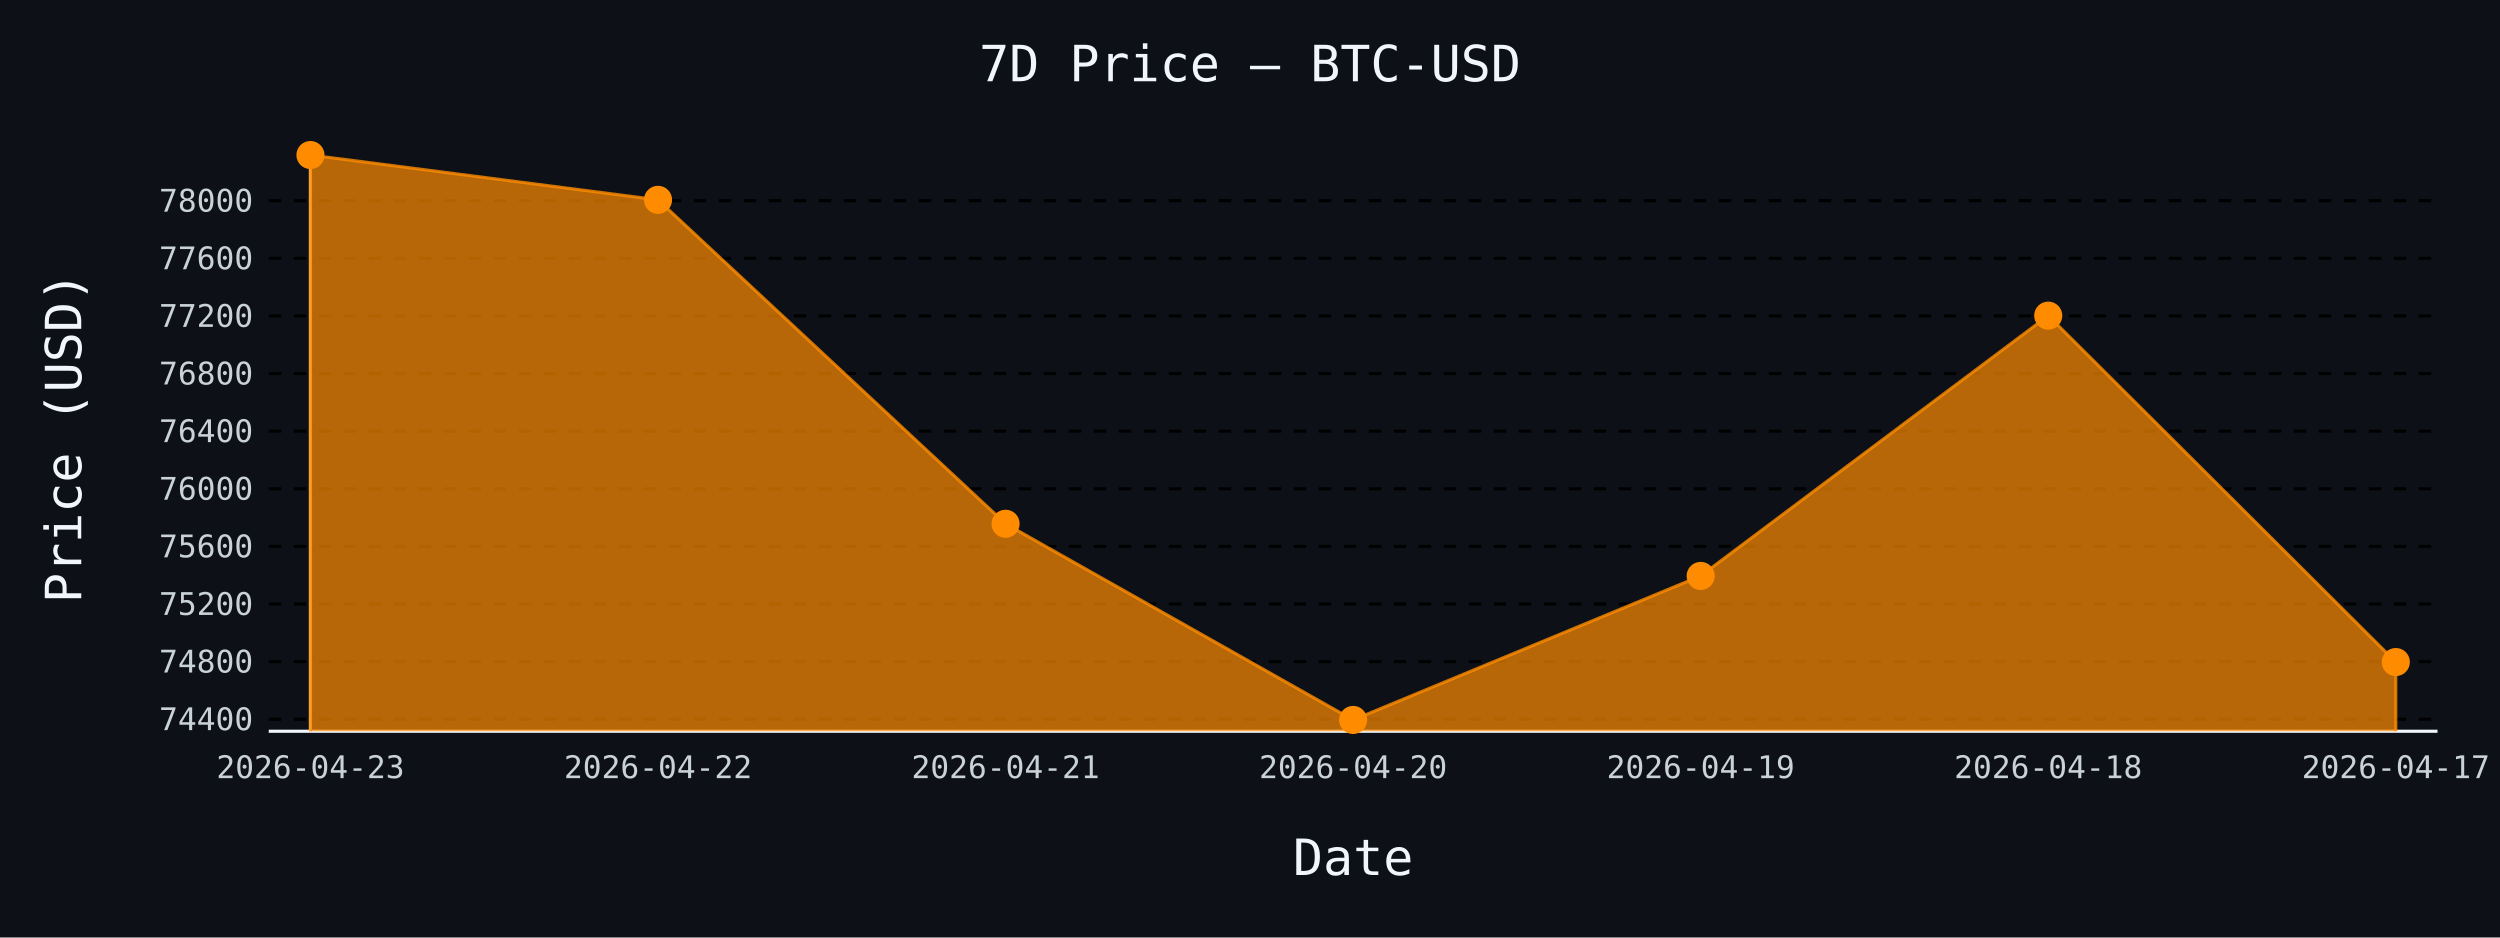
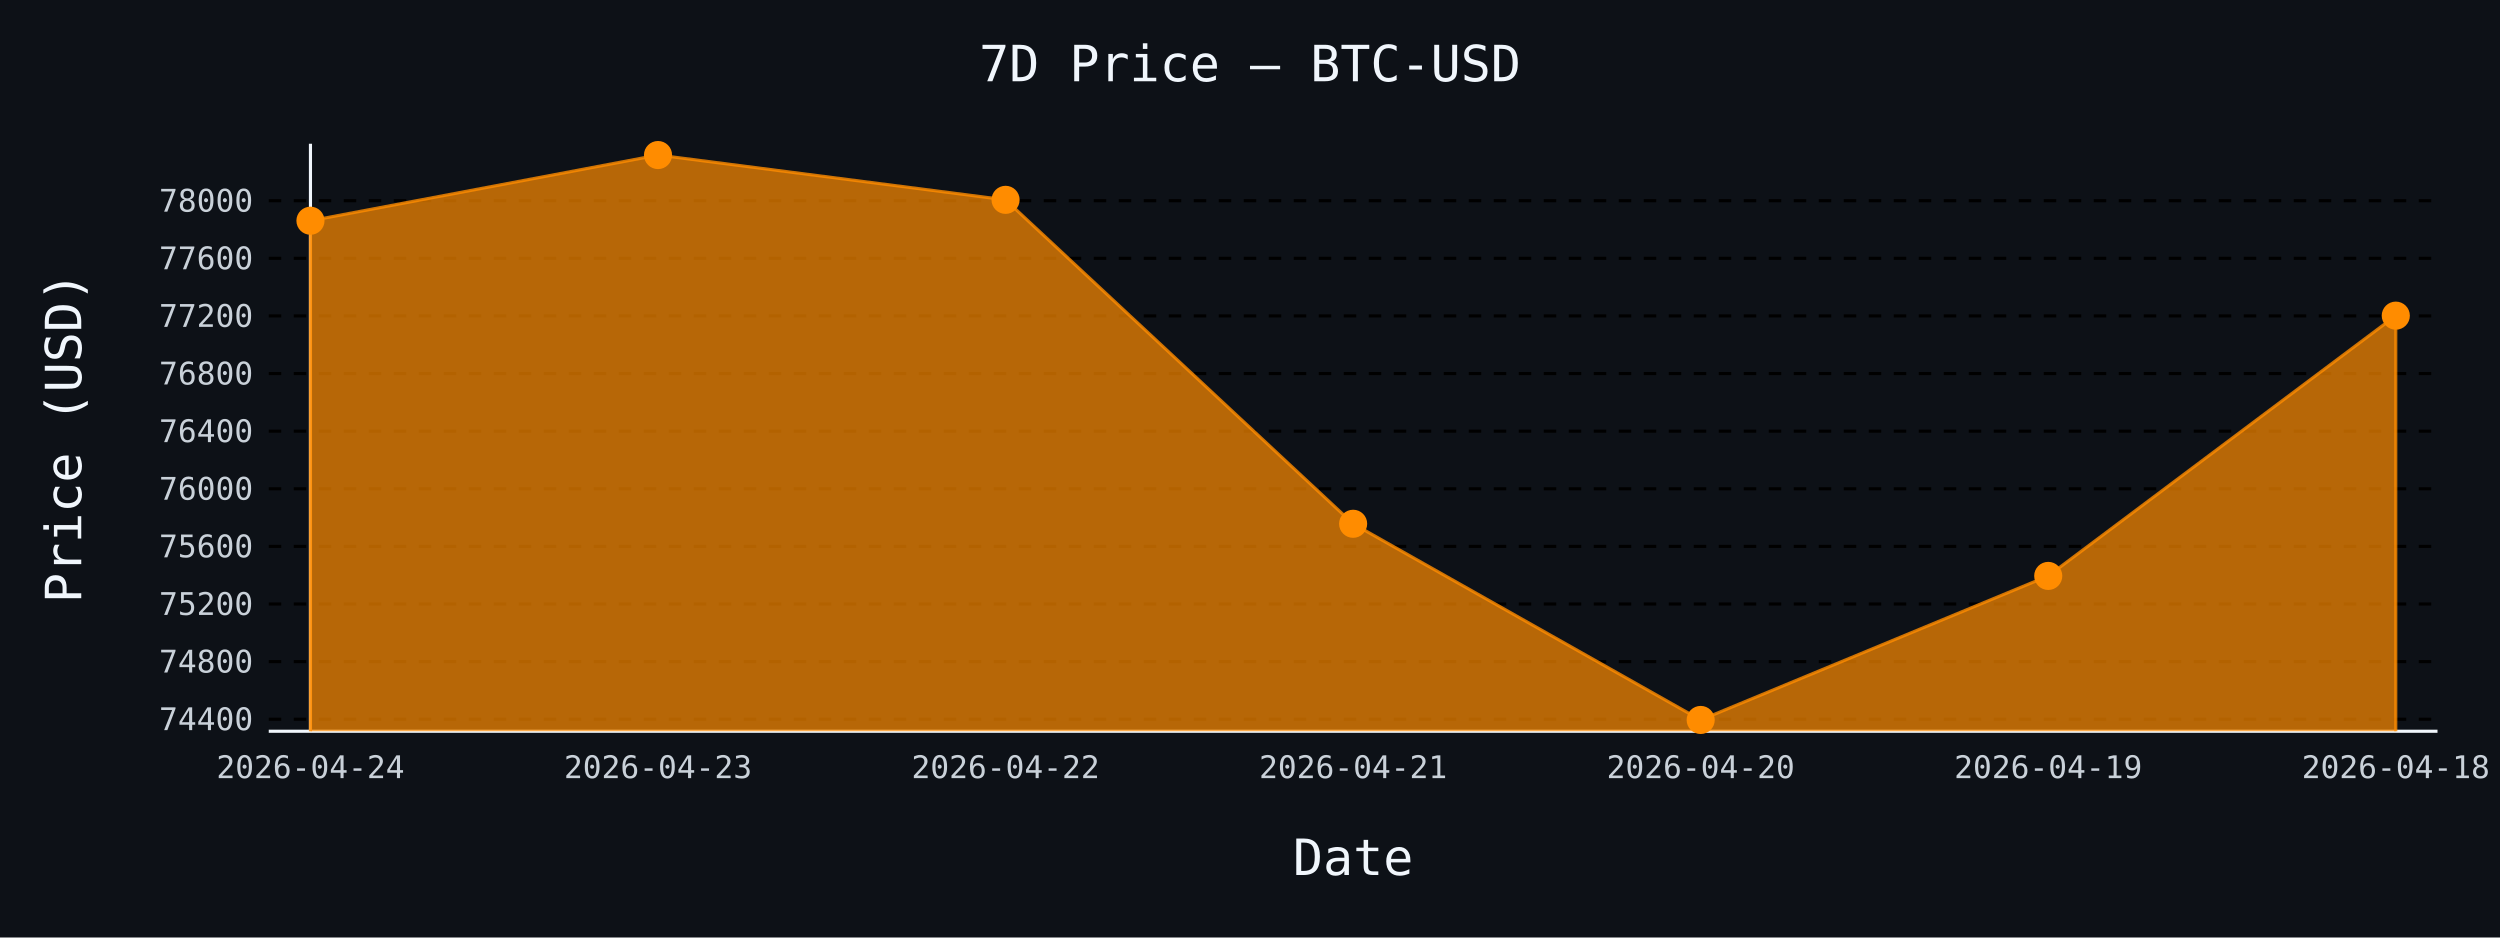
- <svg xmlns="http://www.w3.org/2000/svg" id="chart-3cd0dd3b-7656-499c-b1e7-453746e702b7" class="pygal-chart" viewBox="0 0 800 300">
+ <svg xmlns="http://www.w3.org/2000/svg" id="chart-d46b7c4a-75a7-4085-a656-813a28cdeea3" class="pygal-chart" viewBox="0 0 800 300">
  <defs>
-     <style type="text/css">#chart-3cd0dd3b-7656-499c-b1e7-453746e702b7{-webkit-user-select:none;-webkit-font-smoothing:antialiased;font-family:monospace}#chart-3cd0dd3b-7656-499c-b1e7-453746e702b7 .title{font-family:monospace;font-size:16px}#chart-3cd0dd3b-7656-499c-b1e7-453746e702b7 .legends .legend text{font-family:monospace;font-size:14px}#chart-3cd0dd3b-7656-499c-b1e7-453746e702b7 .axis text{font-family:monospace;font-size:10px}#chart-3cd0dd3b-7656-499c-b1e7-453746e702b7 .axis text.major{font-family:monospace;font-size:10px}#chart-3cd0dd3b-7656-499c-b1e7-453746e702b7 .text-overlay text.value{font-family:monospace;font-size:16px}#chart-3cd0dd3b-7656-499c-b1e7-453746e702b7 .text-overlay text.label{font-family:monospace;font-size:10px}#chart-3cd0dd3b-7656-499c-b1e7-453746e702b7 .tooltip{font-family:monospace;font-size:14px}#chart-3cd0dd3b-7656-499c-b1e7-453746e702b7 text.no_data{font-family:monospace;font-size:64px}
- #chart-3cd0dd3b-7656-499c-b1e7-453746e702b7{background-color:#0d1117}#chart-3cd0dd3b-7656-499c-b1e7-453746e702b7 path,#chart-3cd0dd3b-7656-499c-b1e7-453746e702b7 line,#chart-3cd0dd3b-7656-499c-b1e7-453746e702b7 rect,#chart-3cd0dd3b-7656-499c-b1e7-453746e702b7 circle{-webkit-transition:150ms;-moz-transition:150ms;transition:150ms}#chart-3cd0dd3b-7656-499c-b1e7-453746e702b7 .graph &gt; .background{fill:#0d1117}#chart-3cd0dd3b-7656-499c-b1e7-453746e702b7 .plot &gt; .background{fill:#0d1117}#chart-3cd0dd3b-7656-499c-b1e7-453746e702b7 .graph{fill:#c9d1d9}#chart-3cd0dd3b-7656-499c-b1e7-453746e702b7 text.no_data{fill:#f0f6fc}#chart-3cd0dd3b-7656-499c-b1e7-453746e702b7 .title{fill:#f0f6fc}#chart-3cd0dd3b-7656-499c-b1e7-453746e702b7 .legends .legend text{fill:#c9d1d9}#chart-3cd0dd3b-7656-499c-b1e7-453746e702b7 .legends .legend:hover text{fill:#f0f6fc}#chart-3cd0dd3b-7656-499c-b1e7-453746e702b7 .axis .line{stroke:#f0f6fc}#chart-3cd0dd3b-7656-499c-b1e7-453746e702b7 .axis .guide.line{stroke:#8b949e}#chart-3cd0dd3b-7656-499c-b1e7-453746e702b7 .axis .major.line{stroke:#c9d1d9}#chart-3cd0dd3b-7656-499c-b1e7-453746e702b7 .axis text.major{fill:#f0f6fc}#chart-3cd0dd3b-7656-499c-b1e7-453746e702b7 .axis.y .guides:hover .guide.line,#chart-3cd0dd3b-7656-499c-b1e7-453746e702b7 .line-graph .axis.x .guides:hover .guide.line,#chart-3cd0dd3b-7656-499c-b1e7-453746e702b7 .stackedline-graph .axis.x .guides:hover .guide.line,#chart-3cd0dd3b-7656-499c-b1e7-453746e702b7 .xy-graph .axis.x .guides:hover .guide.line{stroke:#f0f6fc}#chart-3cd0dd3b-7656-499c-b1e7-453746e702b7 .axis .guides:hover text{fill:#f0f6fc}#chart-3cd0dd3b-7656-499c-b1e7-453746e702b7 .reactive{fill-opacity:.7;stroke-opacity:.8;stroke-width:1}#chart-3cd0dd3b-7656-499c-b1e7-453746e702b7 .ci{stroke:#c9d1d9}#chart-3cd0dd3b-7656-499c-b1e7-453746e702b7 .reactive.active,#chart-3cd0dd3b-7656-499c-b1e7-453746e702b7 .active .reactive{fill-opacity:.8;stroke-opacity:.9;stroke-width:4}#chart-3cd0dd3b-7656-499c-b1e7-453746e702b7 .ci .reactive.active{stroke-width:1.5}#chart-3cd0dd3b-7656-499c-b1e7-453746e702b7 .series text{fill:#f0f6fc}#chart-3cd0dd3b-7656-499c-b1e7-453746e702b7 .tooltip rect{fill:#0d1117;stroke:#f0f6fc;-webkit-transition:opacity 150ms;-moz-transition:opacity 150ms;transition:opacity 150ms}#chart-3cd0dd3b-7656-499c-b1e7-453746e702b7 .tooltip .label{fill:#c9d1d9}#chart-3cd0dd3b-7656-499c-b1e7-453746e702b7 .tooltip .label{fill:#c9d1d9}#chart-3cd0dd3b-7656-499c-b1e7-453746e702b7 .tooltip .legend{font-size:.8em;fill:#8b949e}#chart-3cd0dd3b-7656-499c-b1e7-453746e702b7 .tooltip .x_label{font-size:.6em;fill:#f0f6fc}#chart-3cd0dd3b-7656-499c-b1e7-453746e702b7 .tooltip .xlink{font-size:.5em;text-decoration:underline}#chart-3cd0dd3b-7656-499c-b1e7-453746e702b7 .tooltip .value{font-size:1.5em}#chart-3cd0dd3b-7656-499c-b1e7-453746e702b7 .bound{font-size:.5em}#chart-3cd0dd3b-7656-499c-b1e7-453746e702b7 .max-value{font-size:.75em;fill:#8b949e}#chart-3cd0dd3b-7656-499c-b1e7-453746e702b7 .map-element{fill:#0d1117;stroke:#8b949e !important}#chart-3cd0dd3b-7656-499c-b1e7-453746e702b7 .map-element .reactive{fill-opacity:inherit;stroke-opacity:inherit}#chart-3cd0dd3b-7656-499c-b1e7-453746e702b7 .color-0,#chart-3cd0dd3b-7656-499c-b1e7-453746e702b7 .color-0 a:visited{stroke:#ff8c00;fill:#ff8c00}#chart-3cd0dd3b-7656-499c-b1e7-453746e702b7 .text-overlay .color-0 text{fill:black}
- #chart-3cd0dd3b-7656-499c-b1e7-453746e702b7 text.no_data{text-anchor:middle}#chart-3cd0dd3b-7656-499c-b1e7-453746e702b7 .guide.line{fill:none}#chart-3cd0dd3b-7656-499c-b1e7-453746e702b7 .centered{text-anchor:middle}#chart-3cd0dd3b-7656-499c-b1e7-453746e702b7 .title{text-anchor:middle}#chart-3cd0dd3b-7656-499c-b1e7-453746e702b7 .legends .legend text{fill-opacity:1}#chart-3cd0dd3b-7656-499c-b1e7-453746e702b7 .axis.x text{text-anchor:middle}#chart-3cd0dd3b-7656-499c-b1e7-453746e702b7 .axis.x:not(.web) text[transform]{text-anchor:start}#chart-3cd0dd3b-7656-499c-b1e7-453746e702b7 .axis.x:not(.web) text[transform].backwards{text-anchor:end}#chart-3cd0dd3b-7656-499c-b1e7-453746e702b7 .axis.y text{text-anchor:end}#chart-3cd0dd3b-7656-499c-b1e7-453746e702b7 .axis.y text[transform].backwards{text-anchor:start}#chart-3cd0dd3b-7656-499c-b1e7-453746e702b7 .axis.y2 text{text-anchor:start}#chart-3cd0dd3b-7656-499c-b1e7-453746e702b7 .axis.y2 text[transform].backwards{text-anchor:end}#chart-3cd0dd3b-7656-499c-b1e7-453746e702b7 .axis .guide.line{stroke-dasharray:4,4;stroke:black}#chart-3cd0dd3b-7656-499c-b1e7-453746e702b7 .axis .major.guide.line{stroke-dasharray:6,6;stroke:black}#chart-3cd0dd3b-7656-499c-b1e7-453746e702b7 .horizontal .axis.y .guide.line,#chart-3cd0dd3b-7656-499c-b1e7-453746e702b7 .horizontal .axis.y2 .guide.line,#chart-3cd0dd3b-7656-499c-b1e7-453746e702b7 .vertical .axis.x .guide.line{opacity:0}#chart-3cd0dd3b-7656-499c-b1e7-453746e702b7 .horizontal .axis.always_show .guide.line,#chart-3cd0dd3b-7656-499c-b1e7-453746e702b7 .vertical .axis.always_show .guide.line{opacity:1 !important}#chart-3cd0dd3b-7656-499c-b1e7-453746e702b7 .axis.y .guides:hover .guide.line,#chart-3cd0dd3b-7656-499c-b1e7-453746e702b7 .axis.y2 .guides:hover .guide.line,#chart-3cd0dd3b-7656-499c-b1e7-453746e702b7 .axis.x .guides:hover .guide.line{opacity:1}#chart-3cd0dd3b-7656-499c-b1e7-453746e702b7 .axis .guides:hover text{opacity:1}#chart-3cd0dd3b-7656-499c-b1e7-453746e702b7 .nofill{fill:none}#chart-3cd0dd3b-7656-499c-b1e7-453746e702b7 .subtle-fill{fill-opacity:.2}#chart-3cd0dd3b-7656-499c-b1e7-453746e702b7 .dot{stroke-width:1px;fill-opacity:1;stroke-opacity:1}#chart-3cd0dd3b-7656-499c-b1e7-453746e702b7 .dot.active{stroke-width:5px}#chart-3cd0dd3b-7656-499c-b1e7-453746e702b7 .dot.negative{fill:transparent}#chart-3cd0dd3b-7656-499c-b1e7-453746e702b7 text,#chart-3cd0dd3b-7656-499c-b1e7-453746e702b7 tspan{stroke:none !important}#chart-3cd0dd3b-7656-499c-b1e7-453746e702b7 .series text.active{opacity:1}#chart-3cd0dd3b-7656-499c-b1e7-453746e702b7 .tooltip rect{fill-opacity:.95;stroke-width:.5}#chart-3cd0dd3b-7656-499c-b1e7-453746e702b7 .tooltip text{fill-opacity:1}#chart-3cd0dd3b-7656-499c-b1e7-453746e702b7 .showable{visibility:hidden}#chart-3cd0dd3b-7656-499c-b1e7-453746e702b7 .showable.shown{visibility:visible}#chart-3cd0dd3b-7656-499c-b1e7-453746e702b7 .gauge-background{fill:rgba(229,229,229,1);stroke:none}#chart-3cd0dd3b-7656-499c-b1e7-453746e702b7 .bg-lines{stroke:#0d1117;stroke-width:2px}</style>
+     <style type="text/css">#chart-d46b7c4a-75a7-4085-a656-813a28cdeea3{-webkit-user-select:none;-webkit-font-smoothing:antialiased;font-family:monospace}#chart-d46b7c4a-75a7-4085-a656-813a28cdeea3 .title{font-family:monospace;font-size:16px}#chart-d46b7c4a-75a7-4085-a656-813a28cdeea3 .legends .legend text{font-family:monospace;font-size:14px}#chart-d46b7c4a-75a7-4085-a656-813a28cdeea3 .axis text{font-family:monospace;font-size:10px}#chart-d46b7c4a-75a7-4085-a656-813a28cdeea3 .axis text.major{font-family:monospace;font-size:10px}#chart-d46b7c4a-75a7-4085-a656-813a28cdeea3 .text-overlay text.value{font-family:monospace;font-size:16px}#chart-d46b7c4a-75a7-4085-a656-813a28cdeea3 .text-overlay text.label{font-family:monospace;font-size:10px}#chart-d46b7c4a-75a7-4085-a656-813a28cdeea3 .tooltip{font-family:monospace;font-size:14px}#chart-d46b7c4a-75a7-4085-a656-813a28cdeea3 text.no_data{font-family:monospace;font-size:64px}
+ #chart-d46b7c4a-75a7-4085-a656-813a28cdeea3{background-color:#0d1117}#chart-d46b7c4a-75a7-4085-a656-813a28cdeea3 path,#chart-d46b7c4a-75a7-4085-a656-813a28cdeea3 line,#chart-d46b7c4a-75a7-4085-a656-813a28cdeea3 rect,#chart-d46b7c4a-75a7-4085-a656-813a28cdeea3 circle{-webkit-transition:150ms;-moz-transition:150ms;transition:150ms}#chart-d46b7c4a-75a7-4085-a656-813a28cdeea3 .graph &gt; .background{fill:#0d1117}#chart-d46b7c4a-75a7-4085-a656-813a28cdeea3 .plot &gt; .background{fill:#0d1117}#chart-d46b7c4a-75a7-4085-a656-813a28cdeea3 .graph{fill:#c9d1d9}#chart-d46b7c4a-75a7-4085-a656-813a28cdeea3 text.no_data{fill:#f0f6fc}#chart-d46b7c4a-75a7-4085-a656-813a28cdeea3 .title{fill:#f0f6fc}#chart-d46b7c4a-75a7-4085-a656-813a28cdeea3 .legends .legend text{fill:#c9d1d9}#chart-d46b7c4a-75a7-4085-a656-813a28cdeea3 .legends .legend:hover text{fill:#f0f6fc}#chart-d46b7c4a-75a7-4085-a656-813a28cdeea3 .axis .line{stroke:#f0f6fc}#chart-d46b7c4a-75a7-4085-a656-813a28cdeea3 .axis .guide.line{stroke:#8b949e}#chart-d46b7c4a-75a7-4085-a656-813a28cdeea3 .axis .major.line{stroke:#c9d1d9}#chart-d46b7c4a-75a7-4085-a656-813a28cdeea3 .axis text.major{fill:#f0f6fc}#chart-d46b7c4a-75a7-4085-a656-813a28cdeea3 .axis.y .guides:hover .guide.line,#chart-d46b7c4a-75a7-4085-a656-813a28cdeea3 .line-graph .axis.x .guides:hover .guide.line,#chart-d46b7c4a-75a7-4085-a656-813a28cdeea3 .stackedline-graph .axis.x .guides:hover .guide.line,#chart-d46b7c4a-75a7-4085-a656-813a28cdeea3 .xy-graph .axis.x .guides:hover .guide.line{stroke:#f0f6fc}#chart-d46b7c4a-75a7-4085-a656-813a28cdeea3 .axis .guides:hover text{fill:#f0f6fc}#chart-d46b7c4a-75a7-4085-a656-813a28cdeea3 .reactive{fill-opacity:.7;stroke-opacity:.8;stroke-width:1}#chart-d46b7c4a-75a7-4085-a656-813a28cdeea3 .ci{stroke:#c9d1d9}#chart-d46b7c4a-75a7-4085-a656-813a28cdeea3 .reactive.active,#chart-d46b7c4a-75a7-4085-a656-813a28cdeea3 .active .reactive{fill-opacity:.8;stroke-opacity:.9;stroke-width:4}#chart-d46b7c4a-75a7-4085-a656-813a28cdeea3 .ci .reactive.active{stroke-width:1.5}#chart-d46b7c4a-75a7-4085-a656-813a28cdeea3 .series text{fill:#f0f6fc}#chart-d46b7c4a-75a7-4085-a656-813a28cdeea3 .tooltip rect{fill:#0d1117;stroke:#f0f6fc;-webkit-transition:opacity 150ms;-moz-transition:opacity 150ms;transition:opacity 150ms}#chart-d46b7c4a-75a7-4085-a656-813a28cdeea3 .tooltip .label{fill:#c9d1d9}#chart-d46b7c4a-75a7-4085-a656-813a28cdeea3 .tooltip .label{fill:#c9d1d9}#chart-d46b7c4a-75a7-4085-a656-813a28cdeea3 .tooltip .legend{font-size:.8em;fill:#8b949e}#chart-d46b7c4a-75a7-4085-a656-813a28cdeea3 .tooltip .x_label{font-size:.6em;fill:#f0f6fc}#chart-d46b7c4a-75a7-4085-a656-813a28cdeea3 .tooltip .xlink{font-size:.5em;text-decoration:underline}#chart-d46b7c4a-75a7-4085-a656-813a28cdeea3 .tooltip .value{font-size:1.5em}#chart-d46b7c4a-75a7-4085-a656-813a28cdeea3 .bound{font-size:.5em}#chart-d46b7c4a-75a7-4085-a656-813a28cdeea3 .max-value{font-size:.75em;fill:#8b949e}#chart-d46b7c4a-75a7-4085-a656-813a28cdeea3 .map-element{fill:#0d1117;stroke:#8b949e !important}#chart-d46b7c4a-75a7-4085-a656-813a28cdeea3 .map-element .reactive{fill-opacity:inherit;stroke-opacity:inherit}#chart-d46b7c4a-75a7-4085-a656-813a28cdeea3 .color-0,#chart-d46b7c4a-75a7-4085-a656-813a28cdeea3 .color-0 a:visited{stroke:#ff8c00;fill:#ff8c00}#chart-d46b7c4a-75a7-4085-a656-813a28cdeea3 .text-overlay .color-0 text{fill:black}
+ #chart-d46b7c4a-75a7-4085-a656-813a28cdeea3 text.no_data{text-anchor:middle}#chart-d46b7c4a-75a7-4085-a656-813a28cdeea3 .guide.line{fill:none}#chart-d46b7c4a-75a7-4085-a656-813a28cdeea3 .centered{text-anchor:middle}#chart-d46b7c4a-75a7-4085-a656-813a28cdeea3 .title{text-anchor:middle}#chart-d46b7c4a-75a7-4085-a656-813a28cdeea3 .legends .legend text{fill-opacity:1}#chart-d46b7c4a-75a7-4085-a656-813a28cdeea3 .axis.x text{text-anchor:middle}#chart-d46b7c4a-75a7-4085-a656-813a28cdeea3 .axis.x:not(.web) text[transform]{text-anchor:start}#chart-d46b7c4a-75a7-4085-a656-813a28cdeea3 .axis.x:not(.web) text[transform].backwards{text-anchor:end}#chart-d46b7c4a-75a7-4085-a656-813a28cdeea3 .axis.y text{text-anchor:end}#chart-d46b7c4a-75a7-4085-a656-813a28cdeea3 .axis.y text[transform].backwards{text-anchor:start}#chart-d46b7c4a-75a7-4085-a656-813a28cdeea3 .axis.y2 text{text-anchor:start}#chart-d46b7c4a-75a7-4085-a656-813a28cdeea3 .axis.y2 text[transform].backwards{text-anchor:end}#chart-d46b7c4a-75a7-4085-a656-813a28cdeea3 .axis .guide.line{stroke-dasharray:4,4;stroke:black}#chart-d46b7c4a-75a7-4085-a656-813a28cdeea3 .axis .major.guide.line{stroke-dasharray:6,6;stroke:black}#chart-d46b7c4a-75a7-4085-a656-813a28cdeea3 .horizontal .axis.y .guide.line,#chart-d46b7c4a-75a7-4085-a656-813a28cdeea3 .horizontal .axis.y2 .guide.line,#chart-d46b7c4a-75a7-4085-a656-813a28cdeea3 .vertical .axis.x .guide.line{opacity:0}#chart-d46b7c4a-75a7-4085-a656-813a28cdeea3 .horizontal .axis.always_show .guide.line,#chart-d46b7c4a-75a7-4085-a656-813a28cdeea3 .vertical .axis.always_show .guide.line{opacity:1 !important}#chart-d46b7c4a-75a7-4085-a656-813a28cdeea3 .axis.y .guides:hover .guide.line,#chart-d46b7c4a-75a7-4085-a656-813a28cdeea3 .axis.y2 .guides:hover .guide.line,#chart-d46b7c4a-75a7-4085-a656-813a28cdeea3 .axis.x .guides:hover .guide.line{opacity:1}#chart-d46b7c4a-75a7-4085-a656-813a28cdeea3 .axis .guides:hover text{opacity:1}#chart-d46b7c4a-75a7-4085-a656-813a28cdeea3 .nofill{fill:none}#chart-d46b7c4a-75a7-4085-a656-813a28cdeea3 .subtle-fill{fill-opacity:.2}#chart-d46b7c4a-75a7-4085-a656-813a28cdeea3 .dot{stroke-width:1px;fill-opacity:1;stroke-opacity:1}#chart-d46b7c4a-75a7-4085-a656-813a28cdeea3 .dot.active{stroke-width:5px}#chart-d46b7c4a-75a7-4085-a656-813a28cdeea3 .dot.negative{fill:transparent}#chart-d46b7c4a-75a7-4085-a656-813a28cdeea3 text,#chart-d46b7c4a-75a7-4085-a656-813a28cdeea3 tspan{stroke:none !important}#chart-d46b7c4a-75a7-4085-a656-813a28cdeea3 .series text.active{opacity:1}#chart-d46b7c4a-75a7-4085-a656-813a28cdeea3 .tooltip rect{fill-opacity:.95;stroke-width:.5}#chart-d46b7c4a-75a7-4085-a656-813a28cdeea3 .tooltip text{fill-opacity:1}#chart-d46b7c4a-75a7-4085-a656-813a28cdeea3 .showable{visibility:hidden}#chart-d46b7c4a-75a7-4085-a656-813a28cdeea3 .showable.shown{visibility:visible}#chart-d46b7c4a-75a7-4085-a656-813a28cdeea3 .gauge-background{fill:rgba(229,229,229,1);stroke:none}#chart-d46b7c4a-75a7-4085-a656-813a28cdeea3 .bg-lines{stroke:#0d1117;stroke-width:2px}</style>
  </defs>
  <g class="graph line-graph vertical">
    <rect x="0" y="0" width="800" height="300" class="background" />
    <g transform="translate(86, 46)" class="plot">
      <rect x="0" y="0" width="694.0" height="188" class="background" />
      <g class="axis y always_show">
        <path d="M0 188 h694" class="line" />
        <g class="guides">
          <path d="M0 184.154 h694" class="guide line" />
          <text x="-5" y="187.654" class="">74400</text>
        </g>
        <g class="guides">
          <path d="M0 165.718 h694" class="guide line" />
          <text x="-5" y="169.218" class="">74800</text>
        </g>
        <g class="guides">
          <path d="M0 147.281 h694" class="guide line" />
          <text x="-5" y="150.781" class="">75200</text>
        </g>
        <g class="guides">
          <path d="M0 128.845 h694" class="guide line" />
          <text x="-5" y="132.345" class="">75600</text>
        </g>
        <g class="guides">
          <path d="M0 110.408 h694" class="guide line" />
          <text x="-5" y="113.908" class="">76000</text>
        </g>
        <g class="guides">
          <path d="M0 91.972 h694" class="guide line" />
          <text x="-5" y="95.472" class="">76400</text>
        </g>
        <g class="guides">
          <path d="M0 73.536 h694" class="guide line" />
          <text x="-5" y="77.036" class="">76800</text>
        </g>
        <g class="guides">
          <path d="M0 55.099 h694" class="guide line" />
          <text x="-5" y="58.599" class="">77200</text>
        </g>
        <g class="guides">
          <path d="M0 36.663 h694" class="guide line" />
          <text x="-5" y="40.163" class="">77600</text>
        </g>
        <g class="guides">
          <path d="M0 18.226 h694" class="guide line" />
          <text x="-5" y="21.726" class="">78000</text>
        </g>
      </g>
      <g class="axis x">
        <g class="guides">
          <path d="M13.346 0 v188" class="line" />
-           <text x="13.346" y="203.0" class="">2026-04-23</text>
+           <text x="13.346" y="203.0" class="">2026-04-24</text>
        </g>
        <g class="guides">
          <path d="M124.564 0 v188" class="guide line" />
-           <text x="124.564" y="203.0" class="">2026-04-22</text>
+           <text x="124.564" y="203.0" class="">2026-04-23</text>
        </g>
        <g class="guides">
          <path d="M235.782 0 v188" class="guide line" />
-           <text x="235.782" y="203.0" class="">2026-04-21</text>
+           <text x="235.782" y="203.0" class="">2026-04-22</text>
        </g>
        <g class="guides">
          <path d="M347 0 v188" class="guide line" />
-           <text x="347.0" y="203.0" class="">2026-04-20</text>
+           <text x="347.0" y="203.0" class="">2026-04-21</text>
        </g>
        <g class="guides">
          <path d="M458.218 0 v188" class="guide line" />
-           <text x="458.218" y="203.0" class="">2026-04-19</text>
+           <text x="458.218" y="203.0" class="">2026-04-20</text>
        </g>
        <g class="guides">
          <path d="M569.436 0 v188" class="guide line" />
-           <text x="569.436" y="203.0" class="">2026-04-18</text>
+           <text x="569.436" y="203.0" class="">2026-04-19</text>
        </g>
        <g class="guides">
          <path d="M680.654 0 v188" class="guide line" />
-           <text x="680.654" y="203.0" class="">2026-04-17</text>
+           <text x="680.654" y="203.0" class="">2026-04-18</text>
        </g>
      </g>
      <g class="series serie-0 color-0">
-         <path d="M13.346 188 L13.346 3.615 124.564 17.95 235.782 121.609 347 184.385 458.218 138.294 569.436 55.007 680.654 165.856 680.654 188" class="line reactive" />
+         <path d="M13.346 188 L13.346 24.633 124.564 3.615 235.782 17.95 347 121.609 458.218 184.385 569.436 138.294 680.654 55.007 680.654 188" class="line reactive" />
      </g>
    </g>
    <g class="titles">
      <text x="400.0" y="26" class="title plot_title">7D Price — BTC-USD</text>
      <text x="433.0" y="280" class="title">Date</text>
      <text x="0" y="166.0" class="title" transform="rotate(-90 0 140)">Price (USD)</text>
    </g>
    <g transform="translate(86, 46)" class="plot overlay">
      <g class="series serie-0 color-0">
        <g class="dots">
-           <circle cx="13.346" cy="3.615" r="4" class="dot reactive tooltip-trigger" />
+           <circle cx="13.346" cy="24.633" r="4" class="dot reactive tooltip-trigger" />
        </g>
        <g class="dots">
-           <circle cx="124.564" cy="17.95" r="4" class="dot reactive tooltip-trigger" />
+           <circle cx="124.564" cy="3.615" r="4" class="dot reactive tooltip-trigger" />
        </g>
        <g class="dots">
-           <circle cx="235.782" cy="121.609" r="4" class="dot reactive tooltip-trigger" />
+           <circle cx="235.782" cy="17.95" r="4" class="dot reactive tooltip-trigger" />
        </g>
        <g class="dots">
-           <circle cx="347.0" cy="184.385" r="4" class="dot reactive tooltip-trigger" />
+           <circle cx="347.0" cy="121.609" r="4" class="dot reactive tooltip-trigger" />
        </g>
        <g class="dots">
-           <circle cx="458.218" cy="138.294" r="4" class="dot reactive tooltip-trigger" />
+           <circle cx="458.218" cy="184.385" r="4" class="dot reactive tooltip-trigger" />
        </g>
        <g class="dots">
-           <circle cx="569.436" cy="55.007" r="4" class="dot reactive tooltip-trigger" />
+           <circle cx="569.436" cy="138.294" r="4" class="dot reactive tooltip-trigger" />
        </g>
        <g class="dots">
-           <circle cx="680.654" cy="165.856" r="4" class="dot reactive tooltip-trigger" />
+           <circle cx="680.654" cy="55.007" r="4" class="dot reactive tooltip-trigger" />
        </g>
      </g>
    </g>
    <g transform="translate(86, 46)" class="plot text-overlay">
      <g class="series serie-0 color-0" />
    </g>
    <g transform="translate(86, 46)" class="plot tooltip-overlay">
      <g transform="translate(0 0)" style="opacity: 0" class="tooltip">
        <rect rx="0" ry="0" width="0" height="0" class="tooltip-box" />
        <g class="text" />
      </g>
    </g>
  </g>
</svg>
